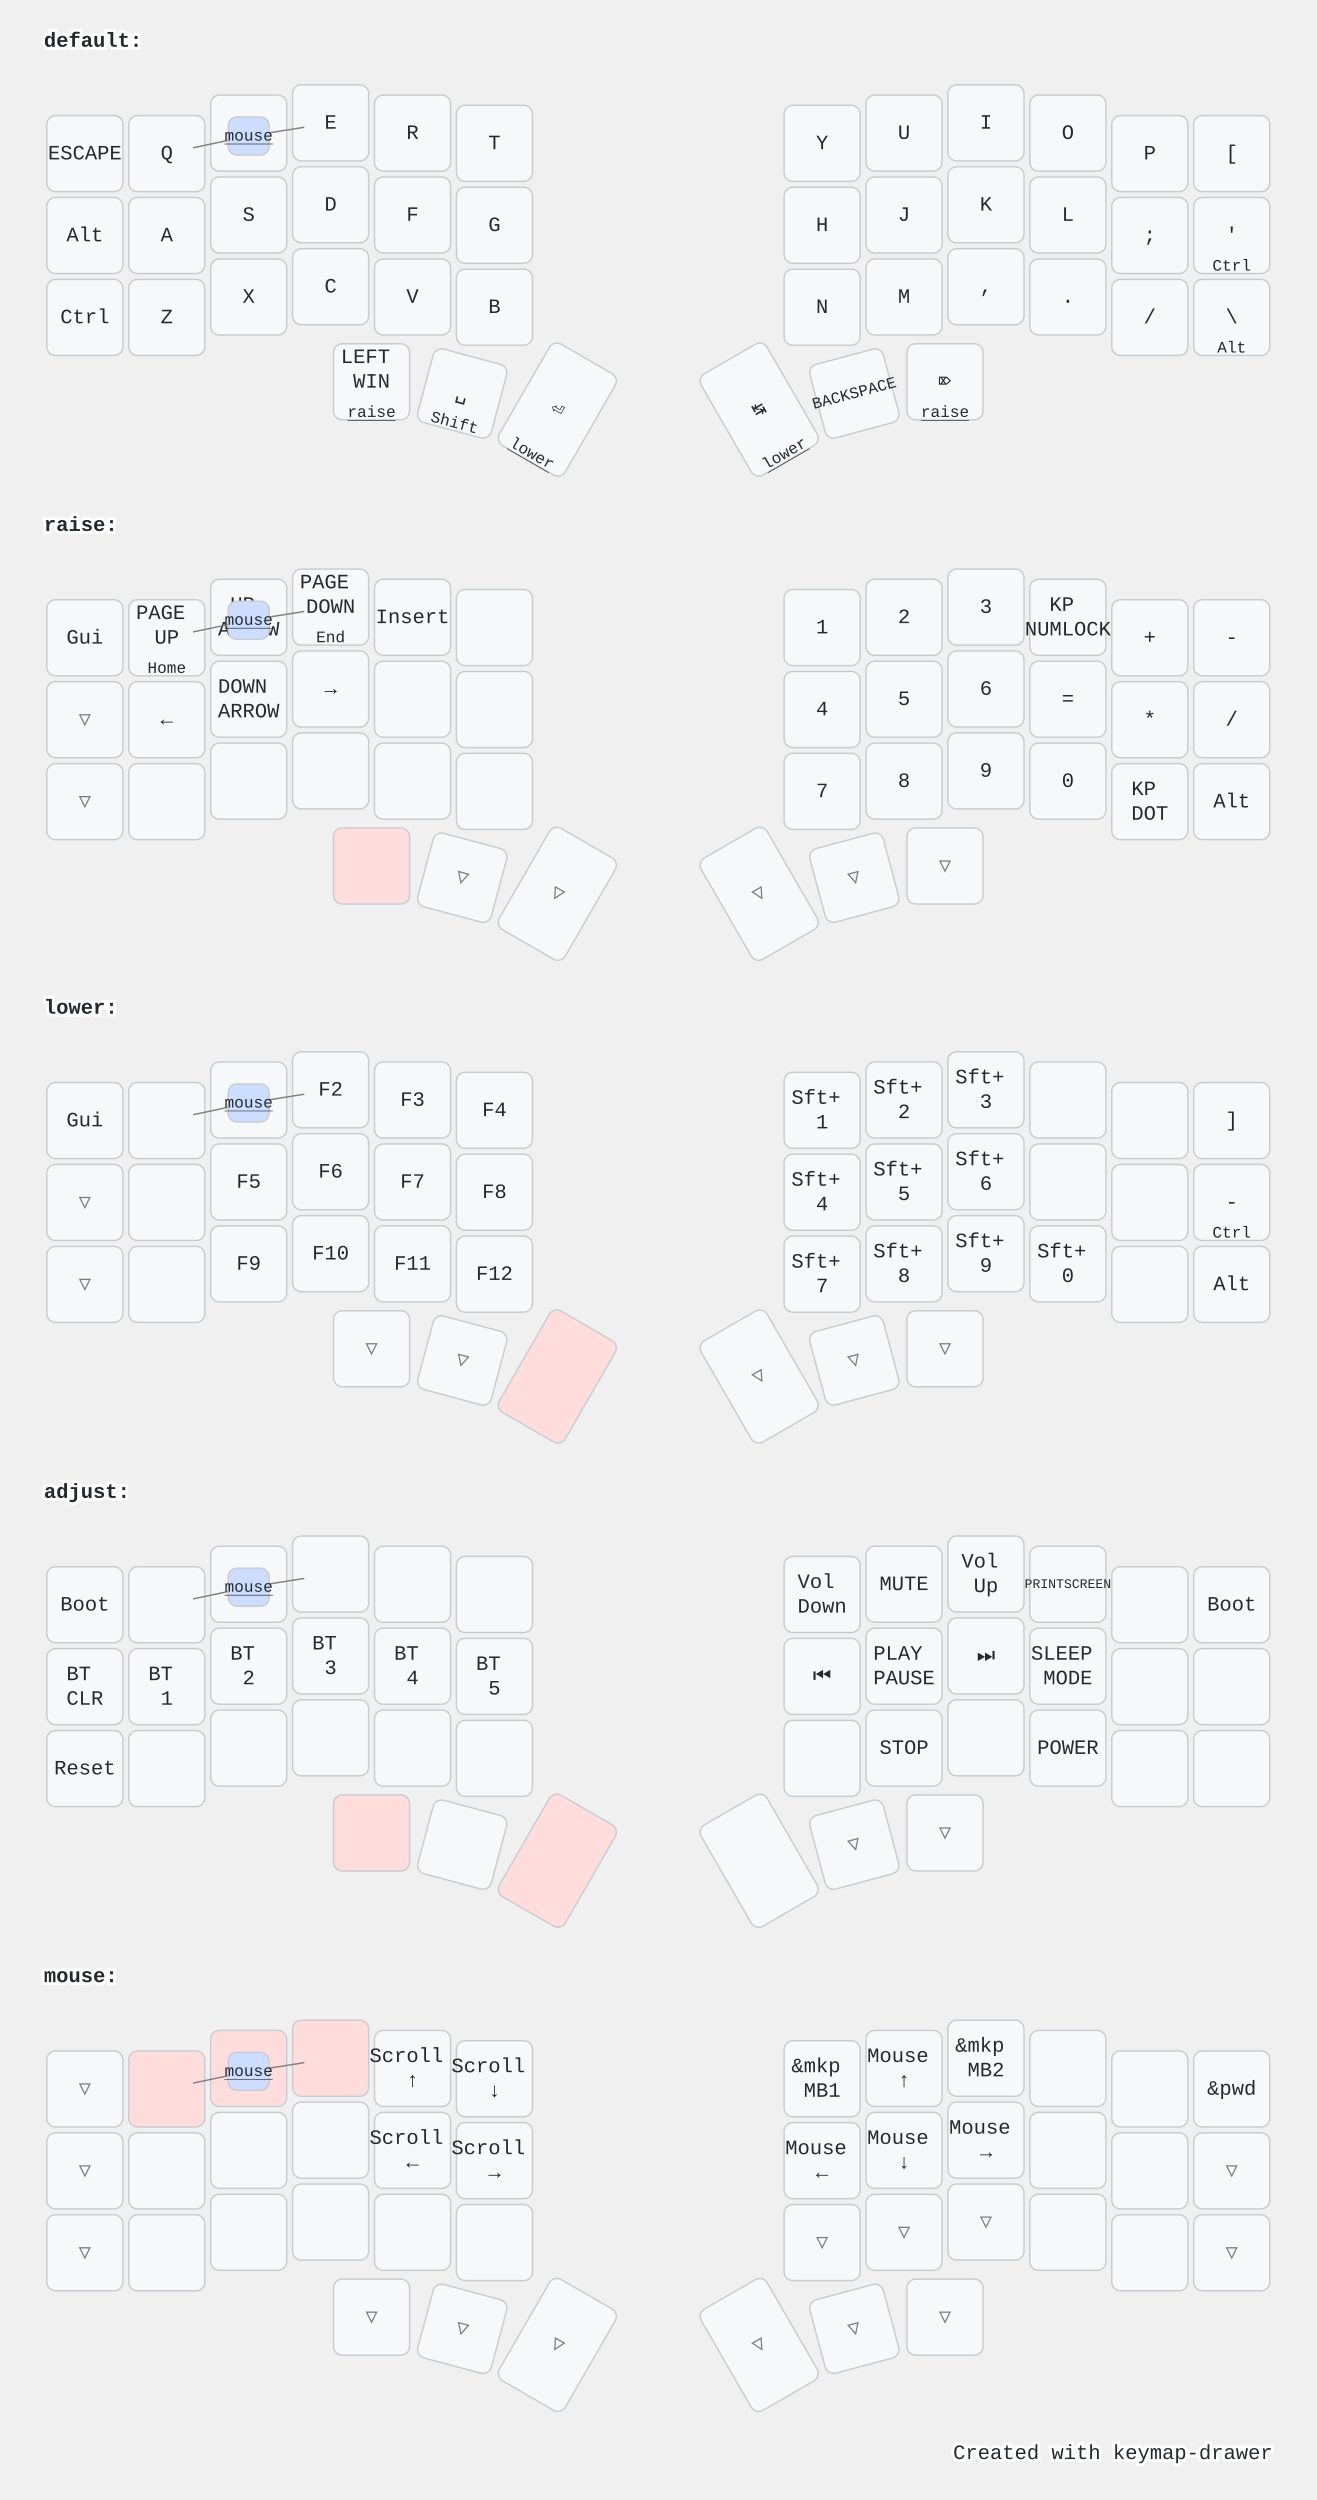
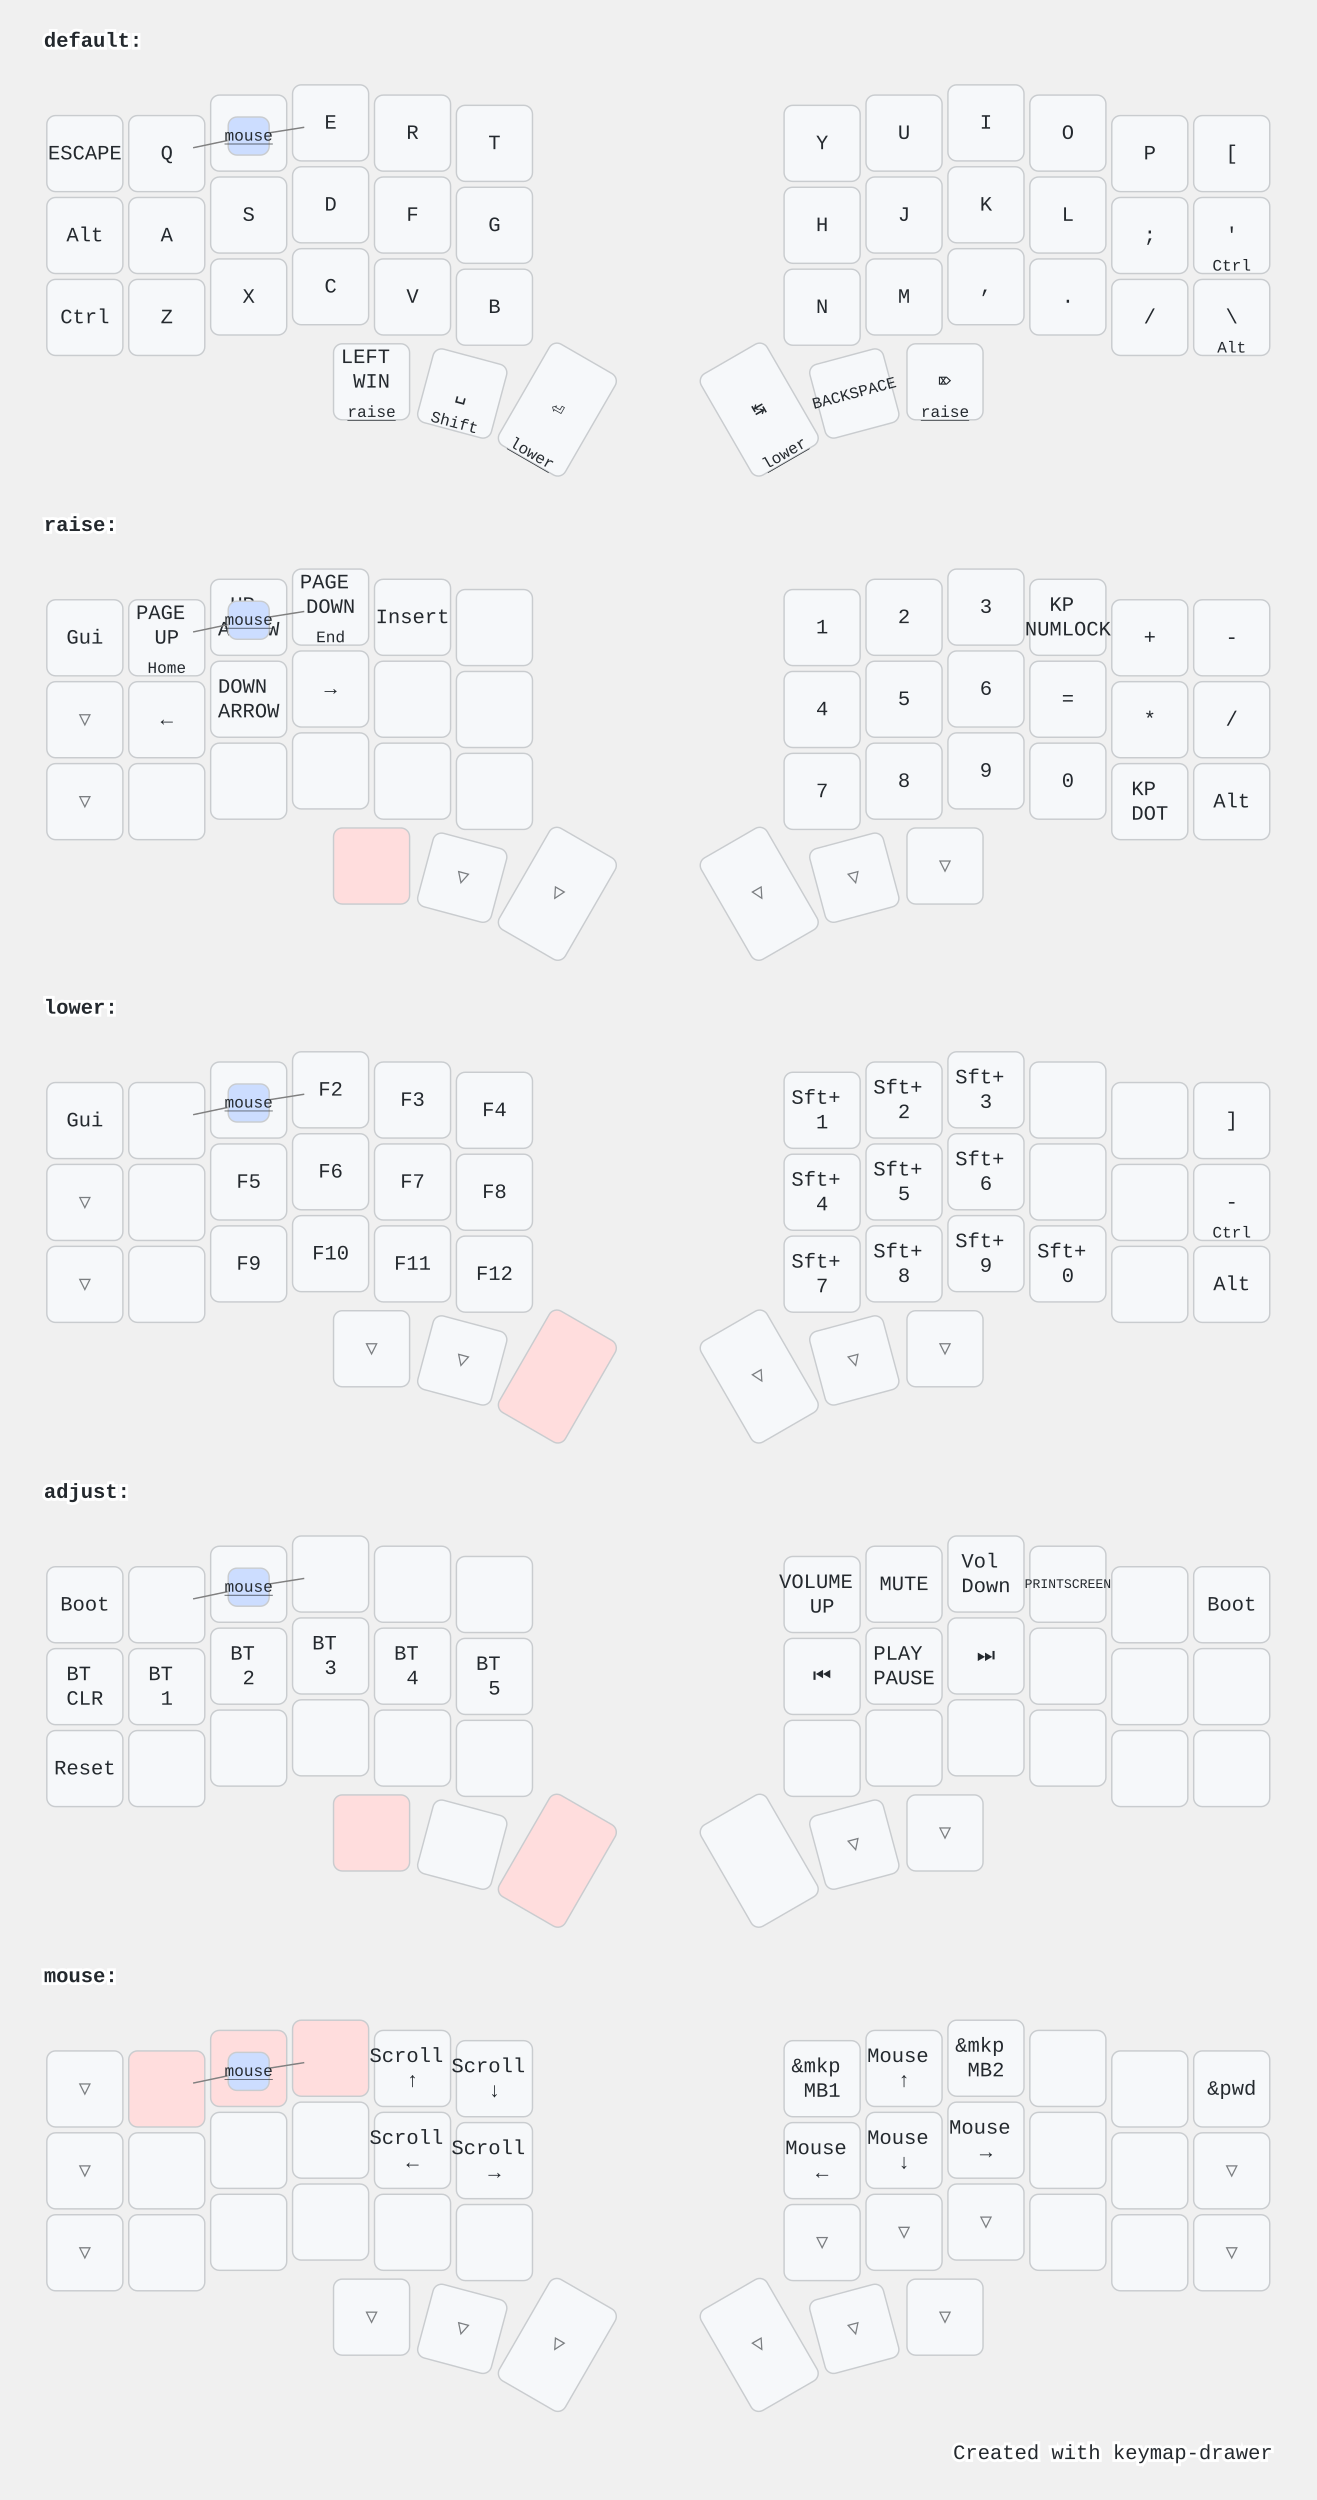
<svg xmlns="http://www.w3.org/2000/svg" width="900" height="1709" viewBox="0 0 900 1709" class="keymap">
  <style>/* inherit to force styles through use tags */
svg path {
    fill: inherit;
}

/* font and background color specifications */
svg.keymap {
    font-family: SFMono-Regular,Consolas,Liberation Mono,Menlo,monospace;
    font-size: 14px;
    font-kerning: normal;
    text-rendering: optimizeLegibility;
    fill: #24292e;
}

/* default key styling */
rect.key {
    fill: #f6f8fa;
}

rect.key, rect.combo {
    stroke: #c9cccf;
    stroke-width: 1;
}

/* default key side styling, only used is draw_key_sides is set */
rect.side {
    filter: brightness(90%);
}

/* color accent for combo boxes */
rect.combo, rect.combo-separate {
    fill: #cdf;
}

/* color accent for held keys */
rect.held, rect.combo.held {
    fill: #fdd;
}

/* color accent for ghost (optional) keys */
rect.ghost, rect.combo.ghost {
    stroke-dasharray: 4, 4;
    stroke-width: 2;
}

text {
    text-anchor: middle;
    dominant-baseline: middle;
}

/* styling for layer labels */
text.label {
    font-weight: bold;
    text-anchor: start;
    stroke: white;
    stroke-width: 4;
    paint-order: stroke;
}

/* styling for optional footer */
text.footer {
    text-anchor: end;
    dominant-baseline: auto;
    stroke: white;
    stroke-width: 4;
    paint-order: stroke;
}

/* styling for combo tap, and key hold/shifted label text */
text.combo, text.hold, text.shifted {
    font-size: 11px;
}

text.hold {
    text-anchor: middle;
    dominant-baseline: auto;
}

text.shifted {
    text-anchor: middle;
    dominant-baseline: hanging;
}

text.layer-activator {
    text-decoration: underline;
}

/* styling for hold/shifted label text in combo box */
text.combo.hold, text.combo.shifted {
    font-size: 8px;
}

/* lighter symbol for transparent keys */
text.trans {
    fill: #7b7e81;
}

/* styling for combo dendrons */
path.combo {
    stroke-width: 1;
    stroke: gray;
    fill: none;
}

/* Start Tabler Icons Cleanup */
/* cannot use height/width with glyphs */
.icon-tabler &gt; path {
    fill: inherit;
    stroke: inherit;
    stroke-width: 2;
}
/* hide tabler's default box */
.icon-tabler &gt; path[stroke="none"][fill="none"] {
    visibility: hidden;
}
/* End Tabler Icons Cleanup */

@media (prefers-color-scheme: dark) {
svg.keymap { fill: #d1d6db; }
rect.key { fill: #3f4750; }
rect.key, rect.combo { stroke: #60666c; }
rect.combo, rect.combo-separate { fill: #1f3d7a; }
rect.held, rect.combo.held { fill: #854747; }
text.label, text.footer { stroke: black; }
text.trans { fill: #7e8184; }
path.combo { stroke: #7f7f7f; }

}</style>
  <g transform="translate(30, 0)" class="layer-default">
    <text x="0" y="28" class="label" id="default">default:</text>
    <g transform="translate(0, 56)">
      <g transform="translate(28, 49)" class="key keypos-0">
        <rect rx="6" ry="6" x="-26" y="-26" width="52" height="52" class="key" />
        <text x="0" y="0" class="key tap">ESCAPE</text>
      </g>
      <g transform="translate(84, 49)" class="key keypos-1">
        <rect rx="6" ry="6" x="-26" y="-26" width="52" height="52" class="key" />
        <text x="0" y="0" class="key tap">Q</text>
      </g>
      <g transform="translate(140, 35)" class="key keypos-2">
        <rect rx="6" ry="6" x="-26" y="-26" width="52" height="52" class="key" />
        <text x="0" y="0" class="key tap">W</text>
      </g>
      <g transform="translate(196, 28)" class="key keypos-3">
        <rect rx="6" ry="6" x="-26" y="-26" width="52" height="52" class="key" />
        <text x="0" y="0" class="key tap">E</text>
      </g>
      <g transform="translate(252, 35)" class="key keypos-4">
        <rect rx="6" ry="6" x="-26" y="-26" width="52" height="52" class="key" />
        <text x="0" y="0" class="key tap">R</text>
      </g>
      <g transform="translate(308, 42)" class="key keypos-5">
        <rect rx="6" ry="6" x="-26" y="-26" width="52" height="52" class="key" />
        <text x="0" y="0" class="key tap">T</text>
      </g>
      <g transform="translate(532, 42)" class="key keypos-6">
        <rect rx="6" ry="6" x="-26" y="-26" width="52" height="52" class="key" />
        <text x="0" y="0" class="key tap">Y</text>
      </g>
      <g transform="translate(588, 35)" class="key keypos-7">
        <rect rx="6" ry="6" x="-26" y="-26" width="52" height="52" class="key" />
        <text x="0" y="0" class="key tap">U</text>
      </g>
      <g transform="translate(644, 28)" class="key keypos-8">
        <rect rx="6" ry="6" x="-26" y="-26" width="52" height="52" class="key" />
        <text x="0" y="0" class="key tap">I</text>
      </g>
      <g transform="translate(700, 35)" class="key keypos-9">
        <rect rx="6" ry="6" x="-26" y="-26" width="52" height="52" class="key" />
        <text x="0" y="0" class="key tap">O</text>
      </g>
      <g transform="translate(756, 49)" class="key keypos-10">
        <rect rx="6" ry="6" x="-26" y="-26" width="52" height="52" class="key" />
        <text x="0" y="0" class="key tap">P</text>
      </g>
      <g transform="translate(812, 49)" class="key keypos-11">
        <rect rx="6" ry="6" x="-26" y="-26" width="52" height="52" class="key" />
        <text x="0" y="0" class="key tap">[</text>
      </g>
      <g transform="translate(28, 105)" class="key keypos-12">
        <rect rx="6" ry="6" x="-26" y="-26" width="52" height="52" class="key" />
        <text x="0" y="0" class="key tap">Alt</text>
      </g>
      <g transform="translate(84, 105)" class="key keypos-13">
        <rect rx="6" ry="6" x="-26" y="-26" width="52" height="52" class="key" />
        <text x="0" y="0" class="key tap">A</text>
      </g>
      <g transform="translate(140, 91)" class="key keypos-14">
        <rect rx="6" ry="6" x="-26" y="-26" width="52" height="52" class="key" />
        <text x="0" y="0" class="key tap">S</text>
      </g>
      <g transform="translate(196, 84)" class="key keypos-15">
        <rect rx="6" ry="6" x="-26" y="-26" width="52" height="52" class="key" />
        <text x="0" y="0" class="key tap">D</text>
      </g>
      <g transform="translate(252, 91)" class="key keypos-16">
        <rect rx="6" ry="6" x="-26" y="-26" width="52" height="52" class="key" />
        <text x="0" y="0" class="key tap">F</text>
      </g>
      <g transform="translate(308, 98)" class="key keypos-17">
        <rect rx="6" ry="6" x="-26" y="-26" width="52" height="52" class="key" />
        <text x="0" y="0" class="key tap">G</text>
      </g>
      <g transform="translate(532, 98)" class="key keypos-18">
        <rect rx="6" ry="6" x="-26" y="-26" width="52" height="52" class="key" />
        <text x="0" y="0" class="key tap">H</text>
      </g>
      <g transform="translate(588, 91)" class="key keypos-19">
        <rect rx="6" ry="6" x="-26" y="-26" width="52" height="52" class="key" />
        <text x="0" y="0" class="key tap">J</text>
      </g>
      <g transform="translate(644, 84)" class="key keypos-20">
        <rect rx="6" ry="6" x="-26" y="-26" width="52" height="52" class="key" />
        <text x="0" y="0" class="key tap">K</text>
      </g>
      <g transform="translate(700, 91)" class="key keypos-21">
        <rect rx="6" ry="6" x="-26" y="-26" width="52" height="52" class="key" />
        <text x="0" y="0" class="key tap">L</text>
      </g>
      <g transform="translate(756, 105)" class="key keypos-22">
        <rect rx="6" ry="6" x="-26" y="-26" width="52" height="52" class="key" />
        <text x="0" y="0" class="key tap">;</text>
      </g>
      <g transform="translate(812, 105)" class="key keypos-23">
        <rect rx="6" ry="6" x="-26" y="-26" width="52" height="52" class="key" />
        <text x="0" y="0" class="key tap">'</text>
        <text x="0" y="24" class="key hold">Ctrl</text>
      </g>
      <g transform="translate(28, 161)" class="key keypos-24">
        <rect rx="6" ry="6" x="-26" y="-26" width="52" height="52" class="key" />
        <text x="0" y="0" class="key tap">Ctrl</text>
      </g>
      <g transform="translate(84, 161)" class="key keypos-25">
        <rect rx="6" ry="6" x="-26" y="-26" width="52" height="52" class="key" />
        <text x="0" y="0" class="key tap">Z</text>
      </g>
      <g transform="translate(140, 147)" class="key keypos-26">
        <rect rx="6" ry="6" x="-26" y="-26" width="52" height="52" class="key" />
        <text x="0" y="0" class="key tap">X</text>
      </g>
      <g transform="translate(196, 140)" class="key keypos-27">
        <rect rx="6" ry="6" x="-26" y="-26" width="52" height="52" class="key" />
        <text x="0" y="0" class="key tap">C</text>
      </g>
      <g transform="translate(252, 147)" class="key keypos-28">
        <rect rx="6" ry="6" x="-26" y="-26" width="52" height="52" class="key" />
        <text x="0" y="0" class="key tap">V</text>
      </g>
      <g transform="translate(308, 154)" class="key keypos-29">
        <rect rx="6" ry="6" x="-26" y="-26" width="52" height="52" class="key" />
        <text x="0" y="0" class="key tap">B</text>
      </g>
      <g transform="translate(532, 154)" class="key keypos-30">
        <rect rx="6" ry="6" x="-26" y="-26" width="52" height="52" class="key" />
        <text x="0" y="0" class="key tap">N</text>
      </g>
      <g transform="translate(588, 147)" class="key keypos-31">
        <rect rx="6" ry="6" x="-26" y="-26" width="52" height="52" class="key" />
        <text x="0" y="0" class="key tap">M</text>
      </g>
      <g transform="translate(644, 140)" class="key keypos-32">
        <rect rx="6" ry="6" x="-26" y="-26" width="52" height="52" class="key" />
        <text x="0" y="0" class="key tap">,</text>
      </g>
      <g transform="translate(700, 147)" class="key keypos-33">
        <rect rx="6" ry="6" x="-26" y="-26" width="52" height="52" class="key" />
        <text x="0" y="0" class="key tap">.</text>
      </g>
      <g transform="translate(756, 161)" class="key keypos-34">
        <rect rx="6" ry="6" x="-26" y="-26" width="52" height="52" class="key" />
        <text x="0" y="0" class="key tap">/</text>
      </g>
      <g transform="translate(812, 161)" class="key keypos-35">
        <rect rx="6" ry="6" x="-26" y="-26" width="52" height="52" class="key" />
        <text x="0" y="0" class="key tap">\</text>
        <text x="0" y="24" class="key hold">Alt</text>
      </g>
      <g transform="translate(224, 205)" class="key keypos-36">
        <rect rx="6" ry="6" x="-26" y="-26" width="52" height="52" class="key" />
        <text x="0" y="0" class="key tap">
          <tspan x="0" dy="-1.2em">LEFT</tspan>
          <tspan x="0" dy="1.2em">WIN</tspan>
        </text>
        <a href="#raise">
          <text x="0" y="24" class="key hold layer-activator">raise</text>
        </a>
      </g>
      <g transform="translate(286, 213) rotate(15.0)" class="key keypos-37">
        <rect rx="6" ry="6" x="-26" y="-26" width="52" height="52" class="key" />
        <text x="0" y="0" class="key tap">␣</text>
        <text x="0" y="24" class="key hold">Shift</text>
      </g>
      <g transform="translate(351, 224) rotate(30.0)" class="key keypos-38">
        <rect rx="6" ry="6" x="-26" y="-40" width="52" height="80" class="key" />
        <text x="0" y="0" class="key tap">⏎</text>
        <a href="#lower">
          <text x="0" y="38" class="key hold layer-activator">lower</text>
        </a>
      </g>
      <g transform="translate(489, 224) rotate(-30.0)" class="key keypos-39">
        <rect rx="6" ry="6" x="-26" y="-40" width="52" height="80" class="key" />
        <text x="0" y="0" class="key tap">↹</text>
        <a href="#lower">
          <text x="0" y="38" class="key hold layer-activator">lower</text>
        </a>
      </g>
      <g transform="translate(554, 213) rotate(-15.0)" class="key keypos-40">
        <rect rx="6" ry="6" x="-26" y="-26" width="52" height="52" class="key" />
        <text x="0" y="0" class="key tap">
          <tspan style="font-size: 78%">BACKSPACE</tspan>
        </text>
      </g>
      <g transform="translate(616, 205)" class="key keypos-41">
        <rect rx="6" ry="6" x="-26" y="-26" width="52" height="52" class="key" />
        <text x="0" y="0" class="key tap">⌦</text>
        <a href="#raise">
          <text x="0" y="24" class="key hold layer-activator">raise</text>
        </a>
      </g>
      <g class="combo combopos-0">
        <path d="M140,37 l38,-6" class="combo" />
        <path d="M140,37 l-38,8" class="combo" />
        <rect rx="6" ry="6" x="126" y="24" width="28" height="26" class="combo" />
        <a href="#mouse">
          <text x="140" y="37" class="combo tap layer-activator">mouse</text>
        </a>
      </g>
    </g>
  </g>
  <g transform="translate(30, 331)" class="layer-raise">
    <text x="0" y="28" class="label" id="raise">raise:</text>
    <g transform="translate(0, 56)">
      <g transform="translate(28, 49)" class="key keypos-0">
        <rect rx="6" ry="6" x="-26" y="-26" width="52" height="52" class="key" />
        <text x="0" y="0" class="key tap">Gui</text>
      </g>
      <g transform="translate(84, 49)" class="key keypos-1">
        <rect rx="6" ry="6" x="-26" y="-26" width="52" height="52" class="key" />
        <text x="0" y="0" class="key tap">
          <tspan x="0" dy="-1.2em">PAGE</tspan>
          <tspan x="0" dy="1.2em">UP</tspan>
        </text>
        <text x="0" y="24" class="key hold">Home</text>
      </g>
      <g transform="translate(140, 35)" class="key keypos-2">
        <rect rx="6" ry="6" x="-26" y="-26" width="52" height="52" class="key" />
        <text x="0" y="0" class="key tap">
          <tspan x="0" dy="-0.6em">UP</tspan>
          <tspan x="0" dy="1.2em">ARROW</tspan>
        </text>
      </g>
      <g transform="translate(196, 28)" class="key keypos-3">
        <rect rx="6" ry="6" x="-26" y="-26" width="52" height="52" class="key" />
        <text x="0" y="0" class="key tap">
          <tspan x="0" dy="-1.2em">PAGE</tspan>
          <tspan x="0" dy="1.2em">DOWN</tspan>
        </text>
        <text x="0" y="24" class="key hold">End</text>
      </g>
      <g transform="translate(252, 35)" class="key keypos-4">
        <rect rx="6" ry="6" x="-26" y="-26" width="52" height="52" class="key" />
        <text x="0" y="0" class="key tap">Insert</text>
      </g>
      <g transform="translate(308, 42)" class="key keypos-5">
        <rect rx="6" ry="6" x="-26" y="-26" width="52" height="52" class="key" />
      </g>
      <g transform="translate(532, 42)" class="key keypos-6">
        <rect rx="6" ry="6" x="-26" y="-26" width="52" height="52" class="key" />
        <text x="0" y="0" class="key tap">1</text>
      </g>
      <g transform="translate(588, 35)" class="key keypos-7">
        <rect rx="6" ry="6" x="-26" y="-26" width="52" height="52" class="key" />
        <text x="0" y="0" class="key tap">2</text>
      </g>
      <g transform="translate(644, 28)" class="key keypos-8">
        <rect rx="6" ry="6" x="-26" y="-26" width="52" height="52" class="key" />
        <text x="0" y="0" class="key tap">3</text>
      </g>
      <g transform="translate(700, 35)" class="key keypos-9">
        <rect rx="6" ry="6" x="-26" y="-26" width="52" height="52" class="key" />
        <text x="0" y="0" class="key tap">
          <tspan x="0" dy="-0.6em">KP</tspan>
          <tspan x="0" dy="1.2em">NUMLOCK</tspan>
        </text>
      </g>
      <g transform="translate(756, 49)" class="key keypos-10">
        <rect rx="6" ry="6" x="-26" y="-26" width="52" height="52" class="key" />
        <text x="0" y="0" class="key tap">+</text>
      </g>
      <g transform="translate(812, 49)" class="key keypos-11">
        <rect rx="6" ry="6" x="-26" y="-26" width="52" height="52" class="key" />
        <text x="0" y="0" class="key tap">-</text>
      </g>
      <g transform="translate(28, 105)" class="key trans keypos-12">
        <rect rx="6" ry="6" x="-26" y="-26" width="52" height="52" class="key trans" />
        <text x="0" y="0" class="key trans tap">▽</text>
      </g>
      <g transform="translate(84, 105)" class="key keypos-13">
        <rect rx="6" ry="6" x="-26" y="-26" width="52" height="52" class="key" />
        <text x="0" y="0" class="key tap">←</text>
      </g>
      <g transform="translate(140, 91)" class="key keypos-14">
        <rect rx="6" ry="6" x="-26" y="-26" width="52" height="52" class="key" />
        <text x="0" y="0" class="key tap">
          <tspan x="0" dy="-0.6em">DOWN</tspan>
          <tspan x="0" dy="1.2em">ARROW</tspan>
        </text>
      </g>
      <g transform="translate(196, 84)" class="key keypos-15">
        <rect rx="6" ry="6" x="-26" y="-26" width="52" height="52" class="key" />
        <text x="0" y="0" class="key tap">→</text>
      </g>
      <g transform="translate(252, 91)" class="key keypos-16">
        <rect rx="6" ry="6" x="-26" y="-26" width="52" height="52" class="key" />
      </g>
      <g transform="translate(308, 98)" class="key keypos-17">
        <rect rx="6" ry="6" x="-26" y="-26" width="52" height="52" class="key" />
      </g>
      <g transform="translate(532, 98)" class="key keypos-18">
        <rect rx="6" ry="6" x="-26" y="-26" width="52" height="52" class="key" />
        <text x="0" y="0" class="key tap">4</text>
      </g>
      <g transform="translate(588, 91)" class="key keypos-19">
        <rect rx="6" ry="6" x="-26" y="-26" width="52" height="52" class="key" />
        <text x="0" y="0" class="key tap">5</text>
      </g>
      <g transform="translate(644, 84)" class="key keypos-20">
        <rect rx="6" ry="6" x="-26" y="-26" width="52" height="52" class="key" />
        <text x="0" y="0" class="key tap">6</text>
      </g>
      <g transform="translate(700, 91)" class="key keypos-21">
        <rect rx="6" ry="6" x="-26" y="-26" width="52" height="52" class="key" />
        <text x="0" y="0" class="key tap">=</text>
      </g>
      <g transform="translate(756, 105)" class="key keypos-22">
        <rect rx="6" ry="6" x="-26" y="-26" width="52" height="52" class="key" />
        <text x="0" y="0" class="key tap">*</text>
      </g>
      <g transform="translate(812, 105)" class="key keypos-23">
        <rect rx="6" ry="6" x="-26" y="-26" width="52" height="52" class="key" />
        <text x="0" y="0" class="key tap">/</text>
      </g>
      <g transform="translate(28, 161)" class="key trans keypos-24">
        <rect rx="6" ry="6" x="-26" y="-26" width="52" height="52" class="key trans" />
        <text x="0" y="0" class="key trans tap">▽</text>
      </g>
      <g transform="translate(84, 161)" class="key keypos-25">
        <rect rx="6" ry="6" x="-26" y="-26" width="52" height="52" class="key" />
      </g>
      <g transform="translate(140, 147)" class="key keypos-26">
        <rect rx="6" ry="6" x="-26" y="-26" width="52" height="52" class="key" />
      </g>
      <g transform="translate(196, 140)" class="key keypos-27">
        <rect rx="6" ry="6" x="-26" y="-26" width="52" height="52" class="key" />
      </g>
      <g transform="translate(252, 147)" class="key keypos-28">
        <rect rx="6" ry="6" x="-26" y="-26" width="52" height="52" class="key" />
      </g>
      <g transform="translate(308, 154)" class="key keypos-29">
        <rect rx="6" ry="6" x="-26" y="-26" width="52" height="52" class="key" />
      </g>
      <g transform="translate(532, 154)" class="key keypos-30">
        <rect rx="6" ry="6" x="-26" y="-26" width="52" height="52" class="key" />
        <text x="0" y="0" class="key tap">7</text>
      </g>
      <g transform="translate(588, 147)" class="key keypos-31">
        <rect rx="6" ry="6" x="-26" y="-26" width="52" height="52" class="key" />
        <text x="0" y="0" class="key tap">8</text>
      </g>
      <g transform="translate(644, 140)" class="key keypos-32">
        <rect rx="6" ry="6" x="-26" y="-26" width="52" height="52" class="key" />
        <text x="0" y="0" class="key tap">9</text>
      </g>
      <g transform="translate(700, 147)" class="key keypos-33">
        <rect rx="6" ry="6" x="-26" y="-26" width="52" height="52" class="key" />
        <text x="0" y="0" class="key tap">0</text>
      </g>
      <g transform="translate(756, 161)" class="key keypos-34">
        <rect rx="6" ry="6" x="-26" y="-26" width="52" height="52" class="key" />
        <text x="0" y="0" class="key tap">
          <tspan x="0" dy="-0.6em">KP</tspan>
          <tspan x="0" dy="1.2em">DOT</tspan>
        </text>
      </g>
      <g transform="translate(812, 161)" class="key keypos-35">
        <rect rx="6" ry="6" x="-26" y="-26" width="52" height="52" class="key" />
        <text x="0" y="0" class="key tap">Alt</text>
      </g>
      <g transform="translate(224, 205)" class="key held keypos-36">
        <rect rx="6" ry="6" x="-26" y="-26" width="52" height="52" class="key held" />
      </g>
      <g transform="translate(286, 213) rotate(15.0)" class="key trans keypos-37">
        <rect rx="6" ry="6" x="-26" y="-26" width="52" height="52" class="key trans" />
        <text x="0" y="0" class="key trans tap">▽</text>
      </g>
      <g transform="translate(351, 224) rotate(30.0)" class="key trans keypos-38">
        <rect rx="6" ry="6" x="-26" y="-40" width="52" height="80" class="key trans" />
        <text x="0" y="0" class="key trans tap">▽</text>
      </g>
      <g transform="translate(489, 224) rotate(-30.0)" class="key trans keypos-39">
        <rect rx="6" ry="6" x="-26" y="-40" width="52" height="80" class="key trans" />
        <text x="0" y="0" class="key trans tap">▽</text>
      </g>
      <g transform="translate(554, 213) rotate(-15.0)" class="key trans keypos-40">
        <rect rx="6" ry="6" x="-26" y="-26" width="52" height="52" class="key trans" />
        <text x="0" y="0" class="key trans tap">▽</text>
      </g>
      <g transform="translate(616, 205)" class="key trans keypos-41">
        <rect rx="6" ry="6" x="-26" y="-26" width="52" height="52" class="key trans" />
        <text x="0" y="0" class="key trans tap">▽</text>
      </g>
      <g class="combo combopos-0">
        <path d="M140,37 l38,-6" class="combo" />
        <path d="M140,37 l-38,8" class="combo" />
        <rect rx="6" ry="6" x="126" y="24" width="28" height="26" class="combo" />
        <a href="#mouse">
          <text x="140" y="37" class="combo tap layer-activator">mouse</text>
        </a>
      </g>
    </g>
  </g>
  <g transform="translate(30, 661)" class="layer-lower">
    <text x="0" y="28" class="label" id="lower">lower:</text>
    <g transform="translate(0, 56)">
      <g transform="translate(28, 49)" class="key keypos-0">
        <rect rx="6" ry="6" x="-26" y="-26" width="52" height="52" class="key" />
        <text x="0" y="0" class="key tap">Gui</text>
      </g>
      <g transform="translate(84, 49)" class="key keypos-1">
        <rect rx="6" ry="6" x="-26" y="-26" width="52" height="52" class="key" />
      </g>
      <g transform="translate(140, 35)" class="key keypos-2">
        <rect rx="6" ry="6" x="-26" y="-26" width="52" height="52" class="key" />
        <text x="0" y="0" class="key tap">F1</text>
      </g>
      <g transform="translate(196, 28)" class="key keypos-3">
        <rect rx="6" ry="6" x="-26" y="-26" width="52" height="52" class="key" />
        <text x="0" y="0" class="key tap">F2</text>
      </g>
      <g transform="translate(252, 35)" class="key keypos-4">
        <rect rx="6" ry="6" x="-26" y="-26" width="52" height="52" class="key" />
        <text x="0" y="0" class="key tap">F3</text>
      </g>
      <g transform="translate(308, 42)" class="key keypos-5">
        <rect rx="6" ry="6" x="-26" y="-26" width="52" height="52" class="key" />
        <text x="0" y="0" class="key tap">F4</text>
      </g>
      <g transform="translate(532, 42)" class="key keypos-6">
        <rect rx="6" ry="6" x="-26" y="-26" width="52" height="52" class="key" />
        <text x="0" y="0" class="key tap">
          <tspan x="0" dy="-0.6em">Sft+</tspan>
          <tspan x="0" dy="1.2em">1</tspan>
        </text>
      </g>
      <g transform="translate(588, 35)" class="key keypos-7">
        <rect rx="6" ry="6" x="-26" y="-26" width="52" height="52" class="key" />
        <text x="0" y="0" class="key tap">
          <tspan x="0" dy="-0.6em">Sft+</tspan>
          <tspan x="0" dy="1.2em">2</tspan>
        </text>
      </g>
      <g transform="translate(644, 28)" class="key keypos-8">
        <rect rx="6" ry="6" x="-26" y="-26" width="52" height="52" class="key" />
        <text x="0" y="0" class="key tap">
          <tspan x="0" dy="-0.6em">Sft+</tspan>
          <tspan x="0" dy="1.2em">3</tspan>
        </text>
      </g>
      <g transform="translate(700, 35)" class="key keypos-9">
        <rect rx="6" ry="6" x="-26" y="-26" width="52" height="52" class="key" />
      </g>
      <g transform="translate(756, 49)" class="key keypos-10">
        <rect rx="6" ry="6" x="-26" y="-26" width="52" height="52" class="key" />
      </g>
      <g transform="translate(812, 49)" class="key keypos-11">
        <rect rx="6" ry="6" x="-26" y="-26" width="52" height="52" class="key" />
        <text x="0" y="0" class="key tap">]</text>
      </g>
      <g transform="translate(28, 105)" class="key trans keypos-12">
        <rect rx="6" ry="6" x="-26" y="-26" width="52" height="52" class="key trans" />
        <text x="0" y="0" class="key trans tap">▽</text>
      </g>
      <g transform="translate(84, 105)" class="key keypos-13">
        <rect rx="6" ry="6" x="-26" y="-26" width="52" height="52" class="key" />
      </g>
      <g transform="translate(140, 91)" class="key keypos-14">
        <rect rx="6" ry="6" x="-26" y="-26" width="52" height="52" class="key" />
        <text x="0" y="0" class="key tap">F5</text>
      </g>
      <g transform="translate(196, 84)" class="key keypos-15">
        <rect rx="6" ry="6" x="-26" y="-26" width="52" height="52" class="key" />
        <text x="0" y="0" class="key tap">F6</text>
      </g>
      <g transform="translate(252, 91)" class="key keypos-16">
        <rect rx="6" ry="6" x="-26" y="-26" width="52" height="52" class="key" />
        <text x="0" y="0" class="key tap">F7</text>
      </g>
      <g transform="translate(308, 98)" class="key keypos-17">
        <rect rx="6" ry="6" x="-26" y="-26" width="52" height="52" class="key" />
        <text x="0" y="0" class="key tap">F8</text>
      </g>
      <g transform="translate(532, 98)" class="key keypos-18">
        <rect rx="6" ry="6" x="-26" y="-26" width="52" height="52" class="key" />
        <text x="0" y="0" class="key tap">
          <tspan x="0" dy="-0.6em">Sft+</tspan>
          <tspan x="0" dy="1.2em">4</tspan>
        </text>
      </g>
      <g transform="translate(588, 91)" class="key keypos-19">
        <rect rx="6" ry="6" x="-26" y="-26" width="52" height="52" class="key" />
        <text x="0" y="0" class="key tap">
          <tspan x="0" dy="-0.6em">Sft+</tspan>
          <tspan x="0" dy="1.2em">5</tspan>
        </text>
      </g>
      <g transform="translate(644, 84)" class="key keypos-20">
        <rect rx="6" ry="6" x="-26" y="-26" width="52" height="52" class="key" />
        <text x="0" y="0" class="key tap">
          <tspan x="0" dy="-0.6em">Sft+</tspan>
          <tspan x="0" dy="1.2em">6</tspan>
        </text>
      </g>
      <g transform="translate(700, 91)" class="key keypos-21">
        <rect rx="6" ry="6" x="-26" y="-26" width="52" height="52" class="key" />
      </g>
      <g transform="translate(756, 105)" class="key keypos-22">
        <rect rx="6" ry="6" x="-26" y="-26" width="52" height="52" class="key" />
      </g>
      <g transform="translate(812, 105)" class="key keypos-23">
        <rect rx="6" ry="6" x="-26" y="-26" width="52" height="52" class="key" />
        <text x="0" y="0" class="key tap">-</text>
        <text x="0" y="24" class="key hold">Ctrl</text>
      </g>
      <g transform="translate(28, 161)" class="key trans keypos-24">
        <rect rx="6" ry="6" x="-26" y="-26" width="52" height="52" class="key trans" />
        <text x="0" y="0" class="key trans tap">▽</text>
      </g>
      <g transform="translate(84, 161)" class="key keypos-25">
        <rect rx="6" ry="6" x="-26" y="-26" width="52" height="52" class="key" />
      </g>
      <g transform="translate(140, 147)" class="key keypos-26">
        <rect rx="6" ry="6" x="-26" y="-26" width="52" height="52" class="key" />
        <text x="0" y="0" class="key tap">F9</text>
      </g>
      <g transform="translate(196, 140)" class="key keypos-27">
        <rect rx="6" ry="6" x="-26" y="-26" width="52" height="52" class="key" />
        <text x="0" y="0" class="key tap">F10</text>
      </g>
      <g transform="translate(252, 147)" class="key keypos-28">
        <rect rx="6" ry="6" x="-26" y="-26" width="52" height="52" class="key" />
        <text x="0" y="0" class="key tap">F11</text>
      </g>
      <g transform="translate(308, 154)" class="key keypos-29">
        <rect rx="6" ry="6" x="-26" y="-26" width="52" height="52" class="key" />
        <text x="0" y="0" class="key tap">F12</text>
      </g>
      <g transform="translate(532, 154)" class="key keypos-30">
        <rect rx="6" ry="6" x="-26" y="-26" width="52" height="52" class="key" />
        <text x="0" y="0" class="key tap">
          <tspan x="0" dy="-0.6em">Sft+</tspan>
          <tspan x="0" dy="1.2em">7</tspan>
        </text>
      </g>
      <g transform="translate(588, 147)" class="key keypos-31">
        <rect rx="6" ry="6" x="-26" y="-26" width="52" height="52" class="key" />
        <text x="0" y="0" class="key tap">
          <tspan x="0" dy="-0.6em">Sft+</tspan>
          <tspan x="0" dy="1.2em">8</tspan>
        </text>
      </g>
      <g transform="translate(644, 140)" class="key keypos-32">
        <rect rx="6" ry="6" x="-26" y="-26" width="52" height="52" class="key" />
        <text x="0" y="0" class="key tap">
          <tspan x="0" dy="-0.6em">Sft+</tspan>
          <tspan x="0" dy="1.2em">9</tspan>
        </text>
      </g>
      <g transform="translate(700, 147)" class="key keypos-33">
        <rect rx="6" ry="6" x="-26" y="-26" width="52" height="52" class="key" />
        <text x="0" y="0" class="key tap">
          <tspan x="0" dy="-0.6em">Sft+</tspan>
          <tspan x="0" dy="1.2em">0</tspan>
        </text>
      </g>
      <g transform="translate(756, 161)" class="key keypos-34">
        <rect rx="6" ry="6" x="-26" y="-26" width="52" height="52" class="key" />
      </g>
      <g transform="translate(812, 161)" class="key keypos-35">
        <rect rx="6" ry="6" x="-26" y="-26" width="52" height="52" class="key" />
        <text x="0" y="0" class="key tap">Alt</text>
      </g>
      <g transform="translate(224, 205)" class="key trans keypos-36">
        <rect rx="6" ry="6" x="-26" y="-26" width="52" height="52" class="key trans" />
        <text x="0" y="0" class="key trans tap">▽</text>
      </g>
      <g transform="translate(286, 213) rotate(15.0)" class="key trans keypos-37">
        <rect rx="6" ry="6" x="-26" y="-26" width="52" height="52" class="key trans" />
        <text x="0" y="0" class="key trans tap">▽</text>
      </g>
      <g transform="translate(351, 224) rotate(30.0)" class="key held keypos-38">
        <rect rx="6" ry="6" x="-26" y="-40" width="52" height="80" class="key held" />
      </g>
      <g transform="translate(489, 224) rotate(-30.0)" class="key trans keypos-39">
        <rect rx="6" ry="6" x="-26" y="-40" width="52" height="80" class="key trans" />
        <text x="0" y="0" class="key trans tap">▽</text>
      </g>
      <g transform="translate(554, 213) rotate(-15.0)" class="key trans keypos-40">
        <rect rx="6" ry="6" x="-26" y="-26" width="52" height="52" class="key trans" />
        <text x="0" y="0" class="key trans tap">▽</text>
      </g>
      <g transform="translate(616, 205)" class="key trans keypos-41">
        <rect rx="6" ry="6" x="-26" y="-26" width="52" height="52" class="key trans" />
        <text x="0" y="0" class="key trans tap">▽</text>
      </g>
      <g class="combo combopos-0">
        <path d="M140,37 l38,-6" class="combo" />
        <path d="M140,37 l-38,8" class="combo" />
        <rect rx="6" ry="6" x="126" y="24" width="28" height="26" class="combo" />
        <a href="#mouse">
          <text x="140" y="37" class="combo tap layer-activator">mouse</text>
        </a>
      </g>
    </g>
  </g>
  <g transform="translate(30, 992)" class="layer-adjust">
    <text x="0" y="28" class="label" id="adjust">adjust:</text>
    <g transform="translate(0, 56)">
      <g transform="translate(28, 49)" class="key keypos-0">
        <rect rx="6" ry="6" x="-26" y="-26" width="52" height="52" class="key" />
        <text x="0" y="0" class="key tap">Boot</text>
      </g>
      <g transform="translate(84, 49)" class="key keypos-1">
        <rect rx="6" ry="6" x="-26" y="-26" width="52" height="52" class="key" />
      </g>
      <g transform="translate(140, 35)" class="key keypos-2">
        <rect rx="6" ry="6" x="-26" y="-26" width="52" height="52" class="key" />
      </g>
      <g transform="translate(196, 28)" class="key keypos-3">
        <rect rx="6" ry="6" x="-26" y="-26" width="52" height="52" class="key" />
      </g>
      <g transform="translate(252, 35)" class="key keypos-4">
        <rect rx="6" ry="6" x="-26" y="-26" width="52" height="52" class="key" />
      </g>
      <g transform="translate(308, 42)" class="key keypos-5">
        <rect rx="6" ry="6" x="-26" y="-26" width="52" height="52" class="key" />
      </g>
      <g transform="translate(532, 42)" class="key keypos-6">
        <rect rx="6" ry="6" x="-26" y="-26" width="52" height="52" class="key" />
        <text x="0" y="0" class="key tap">
+           <tspan x="0" dy="-0.6em">VOLUME</tspan>
+           <tspan x="0" dy="1.2em">UP</tspan>
+         </text>
+       </g>
+       <g transform="translate(588, 35)" class="key keypos-7">
+         <rect rx="6" ry="6" x="-26" y="-26" width="52" height="52" class="key" />
+         <text x="0" y="0" class="key tap">MUTE</text>
+       </g>
+       <g transform="translate(644, 28)" class="key keypos-8">
+         <rect rx="6" ry="6" x="-26" y="-26" width="52" height="52" class="key" />
+         <text x="0" y="0" class="key tap">
          <tspan x="0" dy="-0.6em">Vol</tspan>
          <tspan x="0" dy="1.2em">Down</tspan>
        </text>
      </g>
-       <g transform="translate(588, 35)" class="key keypos-7">
-         <rect rx="6" ry="6" x="-26" y="-26" width="52" height="52" class="key" />
-         <text x="0" y="0" class="key tap">MUTE</text>
-       </g>
-       <g transform="translate(644, 28)" class="key keypos-8">
-         <rect rx="6" ry="6" x="-26" y="-26" width="52" height="52" class="key" />
-         <text x="0" y="0" class="key tap">
-           <tspan x="0" dy="-0.6em">Vol</tspan>
-           <tspan x="0" dy="1.2em">Up</tspan>
-         </text>
-       </g>
      <g transform="translate(700, 35)" class="key keypos-9">
        <rect rx="6" ry="6" x="-26" y="-26" width="52" height="52" class="key" />
        <text x="0" y="0" class="key tap">
          <tspan style="font-size: 64%">PRINTSCREEN</tspan>
        </text>
      </g>
      <g transform="translate(756, 49)" class="key keypos-10">
        <rect rx="6" ry="6" x="-26" y="-26" width="52" height="52" class="key" />
      </g>
      <g transform="translate(812, 49)" class="key keypos-11">
        <rect rx="6" ry="6" x="-26" y="-26" width="52" height="52" class="key" />
        <text x="0" y="0" class="key tap">Boot</text>
      </g>
      <g transform="translate(28, 105)" class="key keypos-12">
        <rect rx="6" ry="6" x="-26" y="-26" width="52" height="52" class="key" />
        <text x="0" y="0" class="key tap">
          <tspan x="0" dy="-0.6em">BT</tspan>
          <tspan x="0" dy="1.2em">CLR</tspan>
        </text>
      </g>
      <g transform="translate(84, 105)" class="key keypos-13">
        <rect rx="6" ry="6" x="-26" y="-26" width="52" height="52" class="key" />
        <text x="0" y="0" class="key tap">
          <tspan x="0" dy="-0.6em">BT</tspan>
          <tspan x="0" dy="1.2em">1</tspan>
        </text>
      </g>
      <g transform="translate(140, 91)" class="key keypos-14">
        <rect rx="6" ry="6" x="-26" y="-26" width="52" height="52" class="key" />
        <text x="0" y="0" class="key tap">
          <tspan x="0" dy="-0.6em">BT</tspan>
          <tspan x="0" dy="1.2em">2</tspan>
        </text>
      </g>
      <g transform="translate(196, 84)" class="key keypos-15">
        <rect rx="6" ry="6" x="-26" y="-26" width="52" height="52" class="key" />
        <text x="0" y="0" class="key tap">
          <tspan x="0" dy="-0.6em">BT</tspan>
          <tspan x="0" dy="1.2em">3</tspan>
        </text>
      </g>
      <g transform="translate(252, 91)" class="key keypos-16">
        <rect rx="6" ry="6" x="-26" y="-26" width="52" height="52" class="key" />
        <text x="0" y="0" class="key tap">
          <tspan x="0" dy="-0.6em">BT</tspan>
          <tspan x="0" dy="1.2em">4</tspan>
        </text>
      </g>
      <g transform="translate(308, 98)" class="key keypos-17">
        <rect rx="6" ry="6" x="-26" y="-26" width="52" height="52" class="key" />
        <text x="0" y="0" class="key tap">
          <tspan x="0" dy="-0.6em">BT</tspan>
          <tspan x="0" dy="1.2em">5</tspan>
        </text>
      </g>
      <g transform="translate(532, 98)" class="key keypos-18">
        <rect rx="6" ry="6" x="-26" y="-26" width="52" height="52" class="key" />
        <text x="0" y="0" class="key tap">⏮️</text>
      </g>
      <g transform="translate(588, 91)" class="key keypos-19">
        <rect rx="6" ry="6" x="-26" y="-26" width="52" height="52" class="key" />
        <text x="0" y="0" class="key tap">
          <tspan x="0" dy="-0.6em">PLAY</tspan>
          <tspan x="0" dy="1.2em">PAUSE</tspan>
        </text>
      </g>
      <g transform="translate(644, 84)" class="key keypos-20">
        <rect rx="6" ry="6" x="-26" y="-26" width="52" height="52" class="key" />
        <text x="0" y="0" class="key tap">⏭️</text>
      </g>
      <g transform="translate(700, 91)" class="key keypos-21">
        <rect rx="6" ry="6" x="-26" y="-26" width="52" height="52" class="key" />
-         <text x="0" y="0" class="key tap">
-           <tspan x="0" dy="-0.6em">SLEEP</tspan>
-           <tspan x="0" dy="1.2em">MODE</tspan>
-         </text>
      </g>
      <g transform="translate(756, 105)" class="key keypos-22">
        <rect rx="6" ry="6" x="-26" y="-26" width="52" height="52" class="key" />
      </g>
      <g transform="translate(812, 105)" class="key keypos-23">
        <rect rx="6" ry="6" x="-26" y="-26" width="52" height="52" class="key" />
      </g>
      <g transform="translate(28, 161)" class="key keypos-24">
        <rect rx="6" ry="6" x="-26" y="-26" width="52" height="52" class="key" />
        <text x="0" y="0" class="key tap">Reset</text>
      </g>
      <g transform="translate(84, 161)" class="key keypos-25">
        <rect rx="6" ry="6" x="-26" y="-26" width="52" height="52" class="key" />
      </g>
      <g transform="translate(140, 147)" class="key keypos-26">
        <rect rx="6" ry="6" x="-26" y="-26" width="52" height="52" class="key" />
      </g>
      <g transform="translate(196, 140)" class="key keypos-27">
        <rect rx="6" ry="6" x="-26" y="-26" width="52" height="52" class="key" />
      </g>
      <g transform="translate(252, 147)" class="key keypos-28">
        <rect rx="6" ry="6" x="-26" y="-26" width="52" height="52" class="key" />
      </g>
      <g transform="translate(308, 154)" class="key keypos-29">
        <rect rx="6" ry="6" x="-26" y="-26" width="52" height="52" class="key" />
      </g>
      <g transform="translate(532, 154)" class="key keypos-30">
        <rect rx="6" ry="6" x="-26" y="-26" width="52" height="52" class="key" />
      </g>
      <g transform="translate(588, 147)" class="key keypos-31">
        <rect rx="6" ry="6" x="-26" y="-26" width="52" height="52" class="key" />
-         <text x="0" y="0" class="key tap">STOP</text>
      </g>
      <g transform="translate(644, 140)" class="key keypos-32">
        <rect rx="6" ry="6" x="-26" y="-26" width="52" height="52" class="key" />
      </g>
      <g transform="translate(700, 147)" class="key keypos-33">
        <rect rx="6" ry="6" x="-26" y="-26" width="52" height="52" class="key" />
-         <text x="0" y="0" class="key tap">POWER</text>
      </g>
      <g transform="translate(756, 161)" class="key keypos-34">
        <rect rx="6" ry="6" x="-26" y="-26" width="52" height="52" class="key" />
      </g>
      <g transform="translate(812, 161)" class="key keypos-35">
        <rect rx="6" ry="6" x="-26" y="-26" width="52" height="52" class="key" />
      </g>
      <g transform="translate(224, 205)" class="key held keypos-36">
        <rect rx="6" ry="6" x="-26" y="-26" width="52" height="52" class="key held" />
      </g>
      <g transform="translate(286, 213) rotate(15.0)" class="key keypos-37">
        <rect rx="6" ry="6" x="-26" y="-26" width="52" height="52" class="key" />
      </g>
      <g transform="translate(351, 224) rotate(30.0)" class="key held keypos-38">
        <rect rx="6" ry="6" x="-26" y="-40" width="52" height="80" class="key held" />
      </g>
      <g transform="translate(489, 224) rotate(-30.0)" class="key keypos-39">
        <rect rx="6" ry="6" x="-26" y="-40" width="52" height="80" class="key" />
      </g>
      <g transform="translate(554, 213) rotate(-15.0)" class="key trans keypos-40">
        <rect rx="6" ry="6" x="-26" y="-26" width="52" height="52" class="key trans" />
        <text x="0" y="0" class="key trans tap">▽</text>
      </g>
      <g transform="translate(616, 205)" class="key trans keypos-41">
        <rect rx="6" ry="6" x="-26" y="-26" width="52" height="52" class="key trans" />
        <text x="0" y="0" class="key trans tap">▽</text>
      </g>
      <g class="combo combopos-0">
        <path d="M140,37 l38,-6" class="combo" />
        <path d="M140,37 l-38,8" class="combo" />
        <rect rx="6" ry="6" x="126" y="24" width="28" height="26" class="combo" />
        <a href="#mouse">
          <text x="140" y="37" class="combo tap layer-activator">mouse</text>
        </a>
      </g>
    </g>
  </g>
  <g transform="translate(30, 1323)" class="layer-mouse">
    <text x="0" y="28" class="label" id="mouse">mouse:</text>
    <g transform="translate(0, 56)">
      <g transform="translate(28, 49)" class="key trans keypos-0">
        <rect rx="6" ry="6" x="-26" y="-26" width="52" height="52" class="key trans" />
        <text x="0" y="0" class="key trans tap">▽</text>
      </g>
      <g transform="translate(84, 49)" class="key held keypos-1">
        <rect rx="6" ry="6" x="-26" y="-26" width="52" height="52" class="key held" />
      </g>
      <g transform="translate(140, 35)" class="key held keypos-2">
        <rect rx="6" ry="6" x="-26" y="-26" width="52" height="52" class="key held" />
      </g>
      <g transform="translate(196, 28)" class="key held keypos-3">
        <rect rx="6" ry="6" x="-26" y="-26" width="52" height="52" class="key held" />
      </g>
      <g transform="translate(252, 35)" class="key keypos-4">
        <rect rx="6" ry="6" x="-26" y="-26" width="52" height="52" class="key" />
        <text x="0" y="0" class="key tap">
          <tspan x="0" dy="-0.6em">Scroll</tspan>
          <tspan x="0" dy="1.2em">↑</tspan>
        </text>
      </g>
      <g transform="translate(308, 42)" class="key keypos-5">
        <rect rx="6" ry="6" x="-26" y="-26" width="52" height="52" class="key" />
        <text x="0" y="0" class="key tap">
          <tspan x="0" dy="-0.6em">Scroll</tspan>
          <tspan x="0" dy="1.2em">↓</tspan>
        </text>
      </g>
      <g transform="translate(532, 42)" class="key keypos-6">
        <rect rx="6" ry="6" x="-26" y="-26" width="52" height="52" class="key" />
        <text x="0" y="0" class="key tap">
          <tspan x="0" dy="-0.6em">&amp;mkp</tspan>
          <tspan x="0" dy="1.2em">MB1</tspan>
        </text>
      </g>
      <g transform="translate(588, 35)" class="key keypos-7">
        <rect rx="6" ry="6" x="-26" y="-26" width="52" height="52" class="key" />
        <text x="0" y="0" class="key tap">
          <tspan x="0" dy="-0.6em">Mouse</tspan>
          <tspan x="0" dy="1.2em">↑</tspan>
        </text>
      </g>
      <g transform="translate(644, 28)" class="key keypos-8">
        <rect rx="6" ry="6" x="-26" y="-26" width="52" height="52" class="key" />
        <text x="0" y="0" class="key tap">
          <tspan x="0" dy="-0.6em">&amp;mkp</tspan>
          <tspan x="0" dy="1.2em">MB2</tspan>
        </text>
      </g>
      <g transform="translate(700, 35)" class="key keypos-9">
        <rect rx="6" ry="6" x="-26" y="-26" width="52" height="52" class="key" />
      </g>
      <g transform="translate(756, 49)" class="key keypos-10">
        <rect rx="6" ry="6" x="-26" y="-26" width="52" height="52" class="key" />
      </g>
      <g transform="translate(812, 49)" class="key keypos-11">
        <rect rx="6" ry="6" x="-26" y="-26" width="52" height="52" class="key" />
        <text x="0" y="0" class="key tap">&amp;pwd</text>
      </g>
      <g transform="translate(28, 105)" class="key trans keypos-12">
        <rect rx="6" ry="6" x="-26" y="-26" width="52" height="52" class="key trans" />
        <text x="0" y="0" class="key trans tap">▽</text>
      </g>
      <g transform="translate(84, 105)" class="key keypos-13">
        <rect rx="6" ry="6" x="-26" y="-26" width="52" height="52" class="key" />
      </g>
      <g transform="translate(140, 91)" class="key keypos-14">
        <rect rx="6" ry="6" x="-26" y="-26" width="52" height="52" class="key" />
      </g>
      <g transform="translate(196, 84)" class="key keypos-15">
        <rect rx="6" ry="6" x="-26" y="-26" width="52" height="52" class="key" />
      </g>
      <g transform="translate(252, 91)" class="key keypos-16">
        <rect rx="6" ry="6" x="-26" y="-26" width="52" height="52" class="key" />
        <text x="0" y="0" class="key tap">
          <tspan x="0" dy="-0.6em">Scroll</tspan>
          <tspan x="0" dy="1.2em">←</tspan>
        </text>
      </g>
      <g transform="translate(308, 98)" class="key keypos-17">
        <rect rx="6" ry="6" x="-26" y="-26" width="52" height="52" class="key" />
        <text x="0" y="0" class="key tap">
          <tspan x="0" dy="-0.6em">Scroll</tspan>
          <tspan x="0" dy="1.2em">→</tspan>
        </text>
      </g>
      <g transform="translate(532, 98)" class="key keypos-18">
        <rect rx="6" ry="6" x="-26" y="-26" width="52" height="52" class="key" />
        <text x="0" y="0" class="key tap">
          <tspan x="0" dy="-0.6em">Mouse</tspan>
          <tspan x="0" dy="1.2em">←</tspan>
        </text>
      </g>
      <g transform="translate(588, 91)" class="key keypos-19">
        <rect rx="6" ry="6" x="-26" y="-26" width="52" height="52" class="key" />
        <text x="0" y="0" class="key tap">
          <tspan x="0" dy="-0.6em">Mouse</tspan>
          <tspan x="0" dy="1.2em">↓</tspan>
        </text>
      </g>
      <g transform="translate(644, 84)" class="key keypos-20">
        <rect rx="6" ry="6" x="-26" y="-26" width="52" height="52" class="key" />
        <text x="0" y="0" class="key tap">
          <tspan x="0" dy="-0.6em">Mouse</tspan>
          <tspan x="0" dy="1.2em">→</tspan>
        </text>
      </g>
      <g transform="translate(700, 91)" class="key keypos-21">
        <rect rx="6" ry="6" x="-26" y="-26" width="52" height="52" class="key" />
      </g>
      <g transform="translate(756, 105)" class="key keypos-22">
        <rect rx="6" ry="6" x="-26" y="-26" width="52" height="52" class="key" />
      </g>
      <g transform="translate(812, 105)" class="key trans keypos-23">
        <rect rx="6" ry="6" x="-26" y="-26" width="52" height="52" class="key trans" />
        <text x="0" y="0" class="key trans tap">▽</text>
      </g>
      <g transform="translate(28, 161)" class="key trans keypos-24">
        <rect rx="6" ry="6" x="-26" y="-26" width="52" height="52" class="key trans" />
        <text x="0" y="0" class="key trans tap">▽</text>
      </g>
      <g transform="translate(84, 161)" class="key keypos-25">
        <rect rx="6" ry="6" x="-26" y="-26" width="52" height="52" class="key" />
      </g>
      <g transform="translate(140, 147)" class="key keypos-26">
        <rect rx="6" ry="6" x="-26" y="-26" width="52" height="52" class="key" />
      </g>
      <g transform="translate(196, 140)" class="key keypos-27">
        <rect rx="6" ry="6" x="-26" y="-26" width="52" height="52" class="key" />
      </g>
      <g transform="translate(252, 147)" class="key keypos-28">
        <rect rx="6" ry="6" x="-26" y="-26" width="52" height="52" class="key" />
      </g>
      <g transform="translate(308, 154)" class="key keypos-29">
        <rect rx="6" ry="6" x="-26" y="-26" width="52" height="52" class="key" />
      </g>
      <g transform="translate(532, 154)" class="key trans keypos-30">
        <rect rx="6" ry="6" x="-26" y="-26" width="52" height="52" class="key trans" />
        <text x="0" y="0" class="key trans tap">▽</text>
      </g>
      <g transform="translate(588, 147)" class="key trans keypos-31">
        <rect rx="6" ry="6" x="-26" y="-26" width="52" height="52" class="key trans" />
        <text x="0" y="0" class="key trans tap">▽</text>
      </g>
      <g transform="translate(644, 140)" class="key trans keypos-32">
        <rect rx="6" ry="6" x="-26" y="-26" width="52" height="52" class="key trans" />
        <text x="0" y="0" class="key trans tap">▽</text>
      </g>
      <g transform="translate(700, 147)" class="key keypos-33">
        <rect rx="6" ry="6" x="-26" y="-26" width="52" height="52" class="key" />
      </g>
      <g transform="translate(756, 161)" class="key keypos-34">
        <rect rx="6" ry="6" x="-26" y="-26" width="52" height="52" class="key" />
      </g>
      <g transform="translate(812, 161)" class="key trans keypos-35">
        <rect rx="6" ry="6" x="-26" y="-26" width="52" height="52" class="key trans" />
        <text x="0" y="0" class="key trans tap">▽</text>
      </g>
      <g transform="translate(224, 205)" class="key trans keypos-36">
        <rect rx="6" ry="6" x="-26" y="-26" width="52" height="52" class="key trans" />
        <text x="0" y="0" class="key trans tap">▽</text>
      </g>
      <g transform="translate(286, 213) rotate(15.0)" class="key trans keypos-37">
        <rect rx="6" ry="6" x="-26" y="-26" width="52" height="52" class="key trans" />
        <text x="0" y="0" class="key trans tap">▽</text>
      </g>
      <g transform="translate(351, 224) rotate(30.0)" class="key trans keypos-38">
        <rect rx="6" ry="6" x="-26" y="-40" width="52" height="80" class="key trans" />
        <text x="0" y="0" class="key trans tap">▽</text>
      </g>
      <g transform="translate(489, 224) rotate(-30.0)" class="key trans keypos-39">
        <rect rx="6" ry="6" x="-26" y="-40" width="52" height="80" class="key trans" />
        <text x="0" y="0" class="key trans tap">▽</text>
      </g>
      <g transform="translate(554, 213) rotate(-15.0)" class="key trans keypos-40">
        <rect rx="6" ry="6" x="-26" y="-26" width="52" height="52" class="key trans" />
        <text x="0" y="0" class="key trans tap">▽</text>
      </g>
      <g transform="translate(616, 205)" class="key trans keypos-41">
        <rect rx="6" ry="6" x="-26" y="-26" width="52" height="52" class="key trans" />
        <text x="0" y="0" class="key trans tap">▽</text>
      </g>
      <g class="combo combopos-0">
        <path d="M140,37 l38,-6" class="combo" />
        <path d="M140,37 l-38,8" class="combo" />
        <rect rx="6" ry="6" x="126" y="24" width="28" height="26" class="combo" />
        <a href="#mouse">
          <text x="140" y="37" class="combo tap layer-activator">mouse</text>
        </a>
      </g>
    </g>
  </g>
  <text x="870.0" y="1681.0" class="footer">Created with <a href="https://github.com/caksoylar/keymap-drawer">keymap-drawer</a>
  </text>
</svg>
